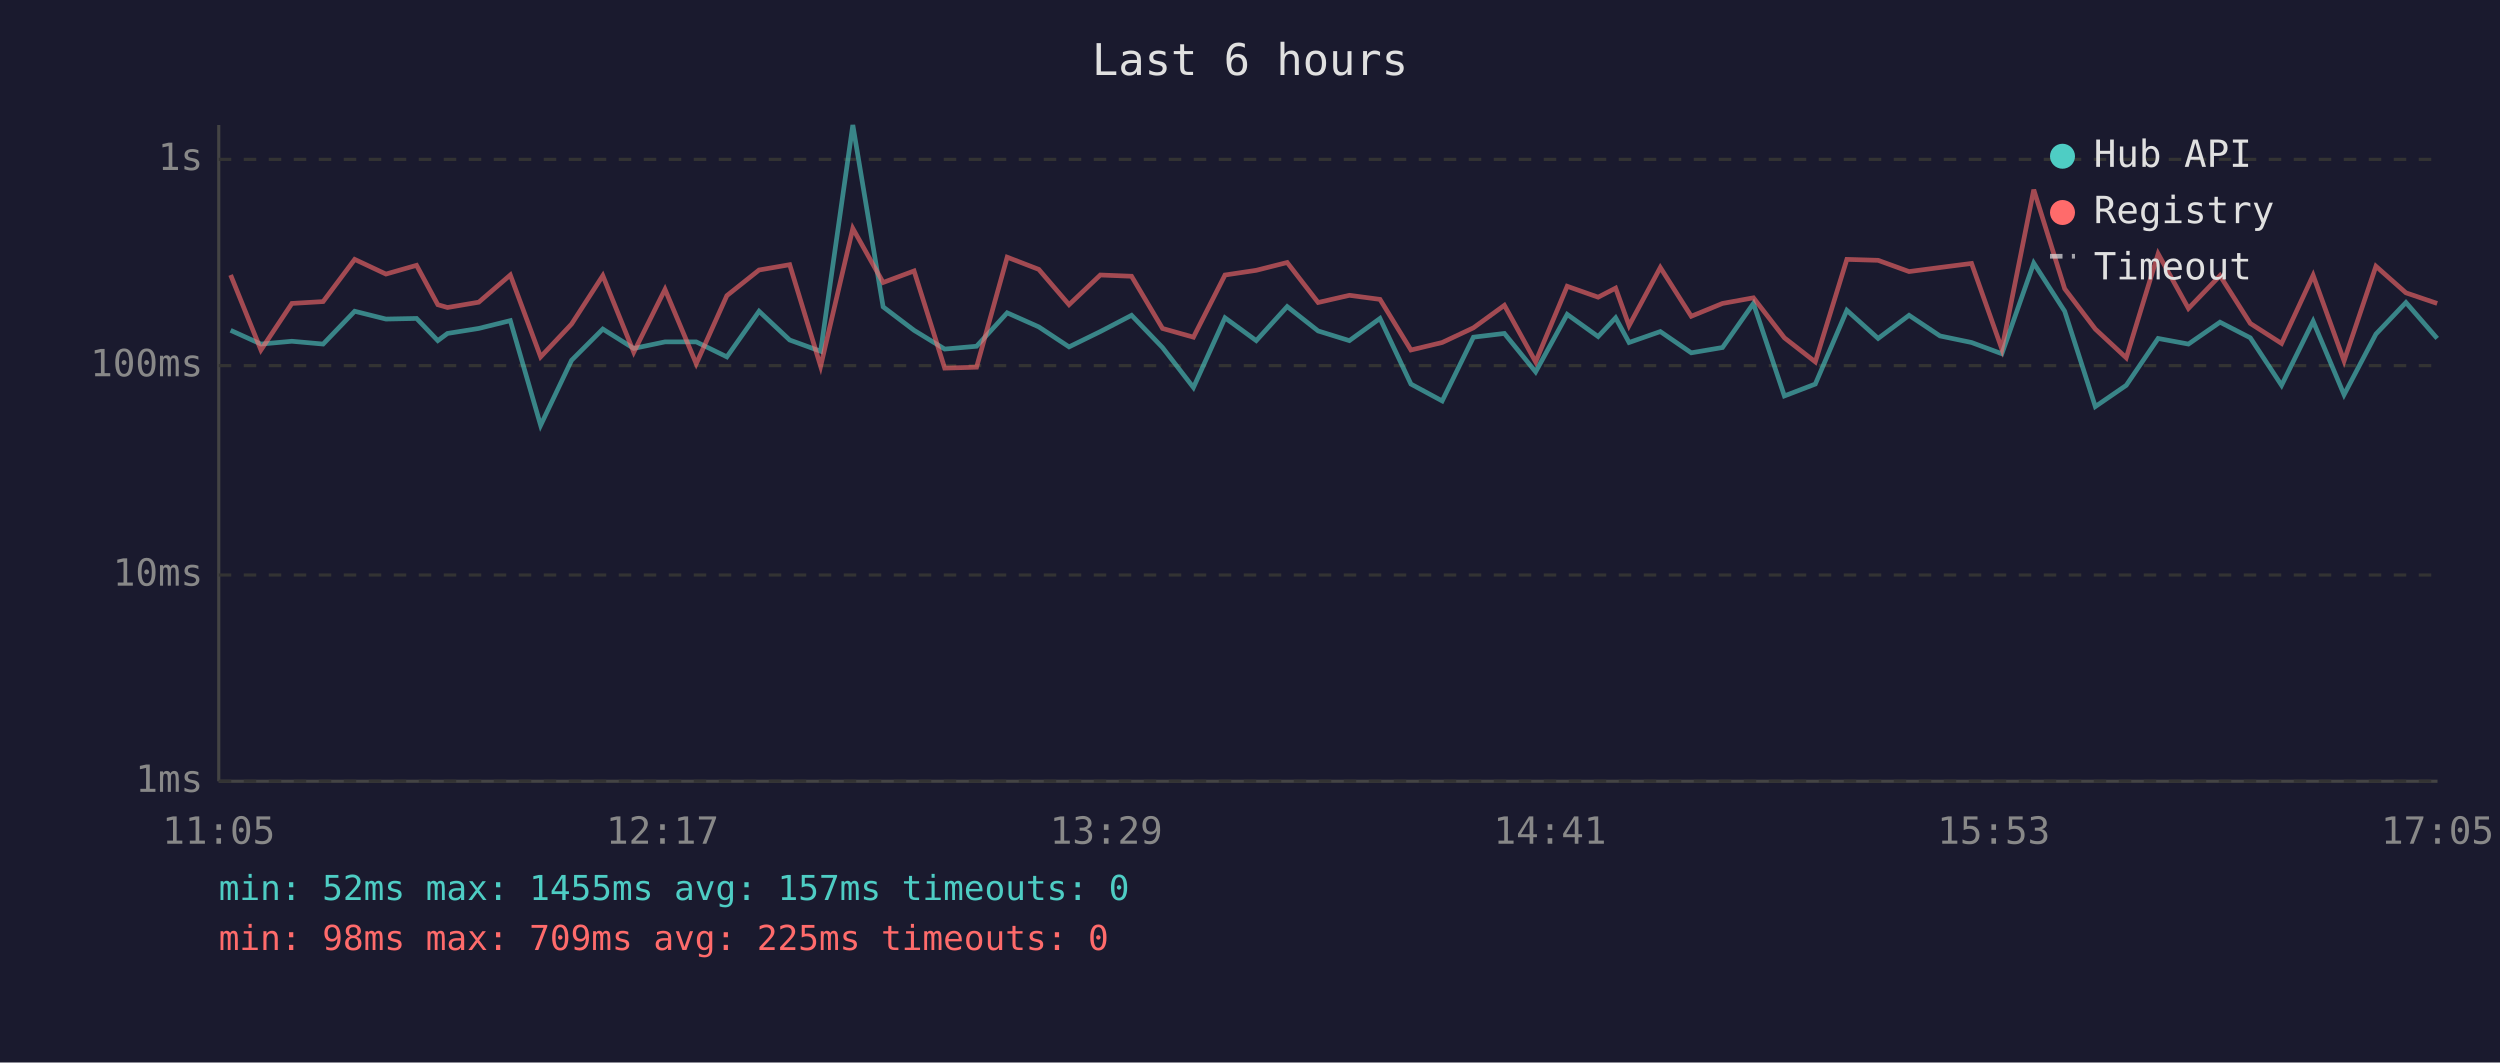
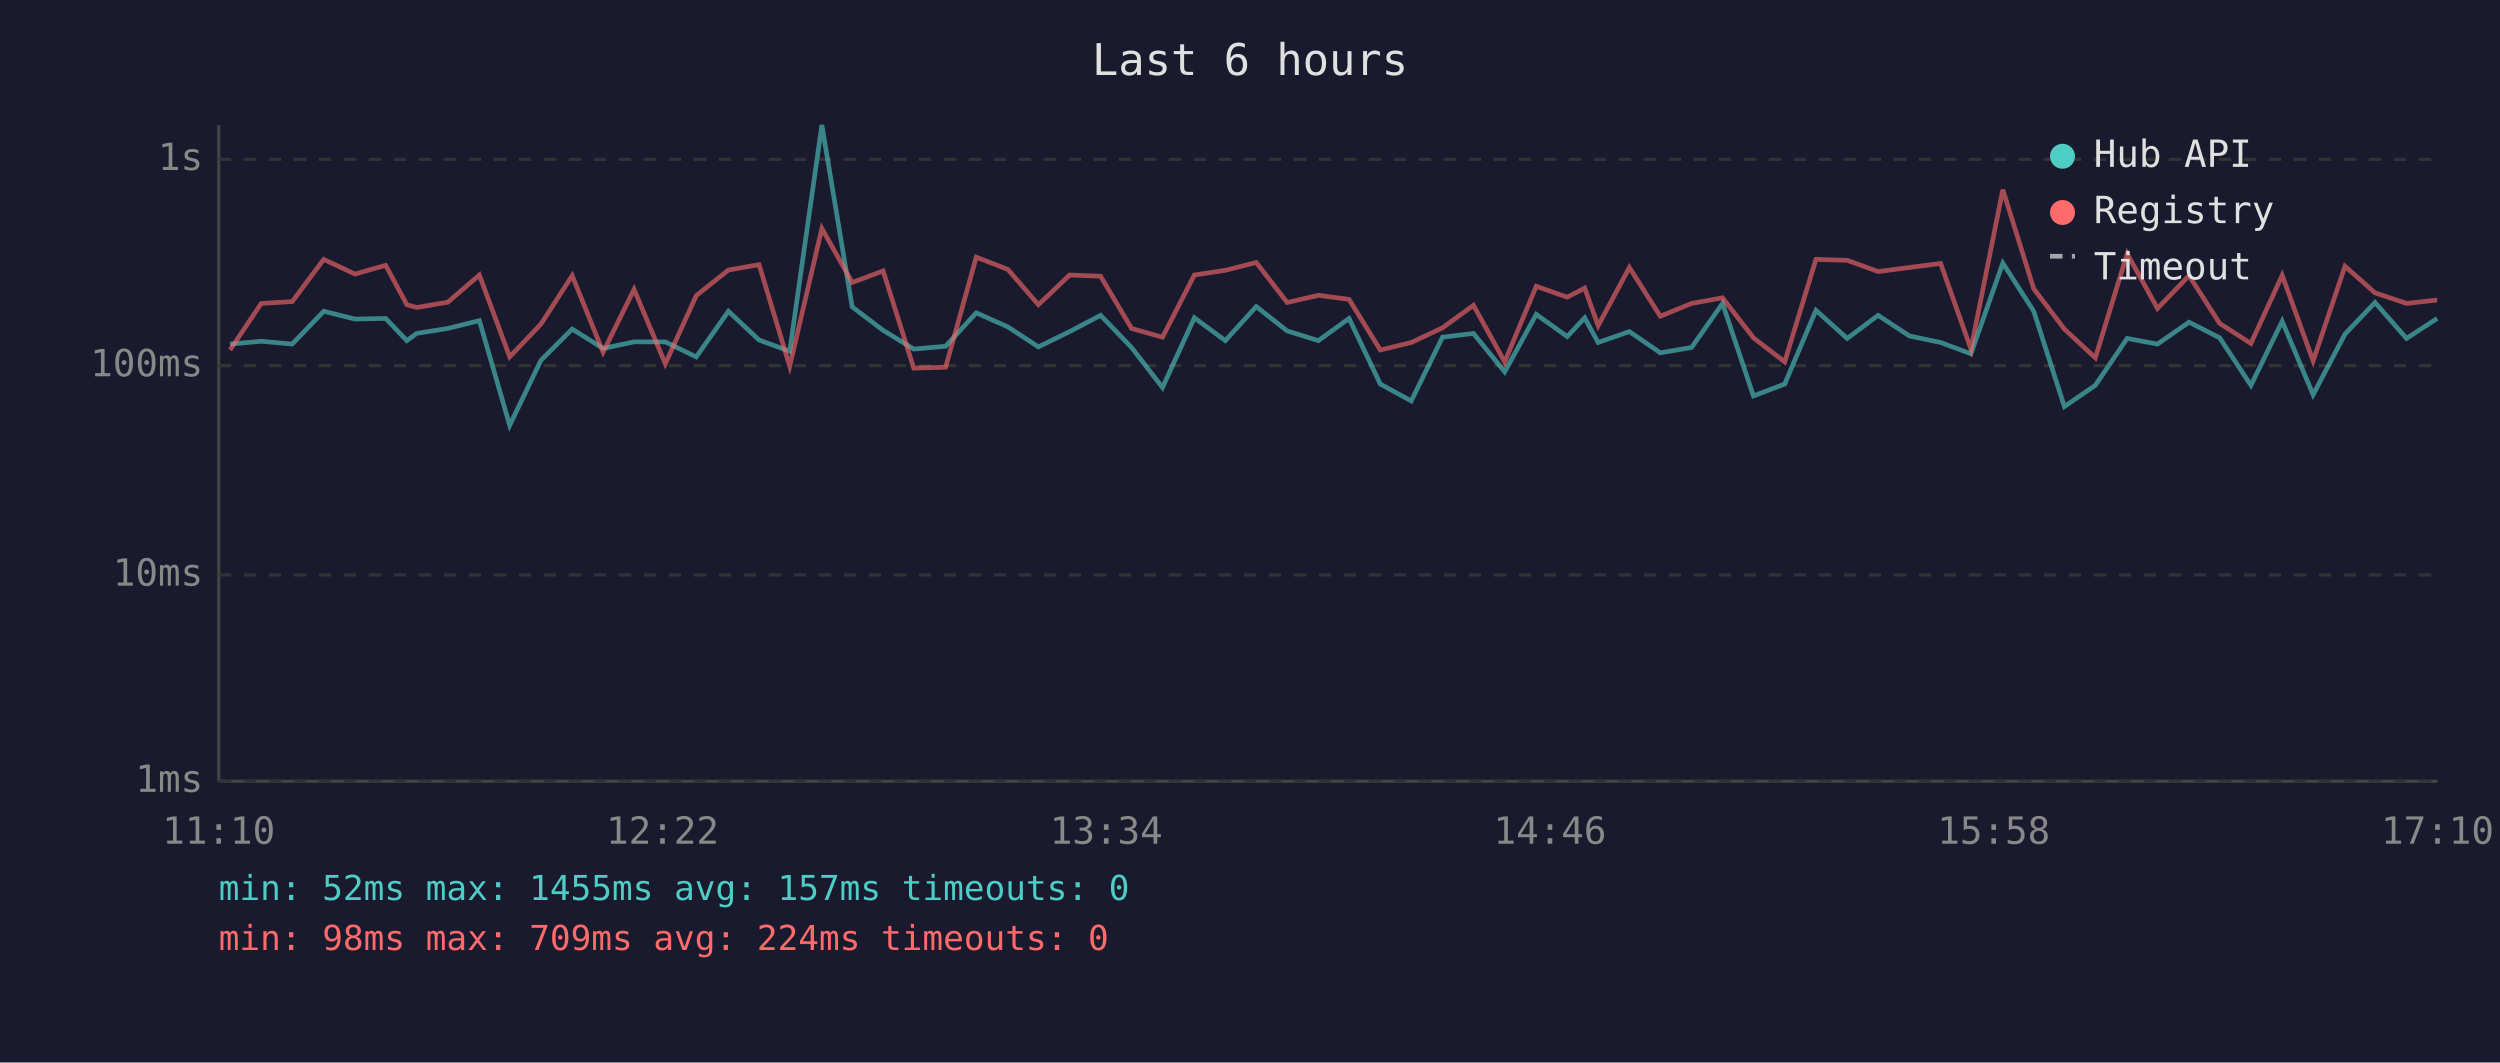
<svg xmlns="http://www.w3.org/2000/svg" viewBox="0 0 800 340" font-family="monospace" font-size="12">
  <rect width="800" height="340" fill="#1a1a2e" />
  <text x="400" y="24" fill="#e0e0e0" font-size="14" text-anchor="middle">Last 6 hours</text>
  <line x1="70" y1="40" x2="70" y2="250" stroke="#444" stroke-width="1" />
  <line x1="70" y1="250" x2="780" y2="250" stroke="#444" stroke-width="1" />
  <line x1="70" y1="250" x2="780" y2="250" stroke="#333" stroke-width="1" stroke-dasharray="4" />
  <text x="65" y="250" fill="#888" text-anchor="end" dominant-baseline="middle">1ms</text>
  <line x1="70" y1="184" x2="780" y2="184" stroke="#333" stroke-width="1" stroke-dasharray="4" />
  <text x="65" y="184" fill="#888" text-anchor="end" dominant-baseline="middle">10ms</text>
  <line x1="70" y1="117" x2="780" y2="117" stroke="#333" stroke-width="1" stroke-dasharray="4" />
  <text x="65" y="117" fill="#888" text-anchor="end" dominant-baseline="middle">100ms</text>
  <line x1="70" y1="51" x2="780" y2="51" stroke="#333" stroke-width="1" stroke-dasharray="4" />
  <text x="65" y="51" fill="#888" text-anchor="end" dominant-baseline="middle">1s</text>
-   <text x="70" y="270" fill="#888" text-anchor="middle">11:05</text>
-   <text x="212" y="270" fill="#888" text-anchor="middle">12:17</text>
-   <text x="354" y="270" fill="#888" text-anchor="middle">13:29</text>
-   <text x="496" y="270" fill="#888" text-anchor="middle">14:41</text>
-   <text x="638" y="270" fill="#888" text-anchor="middle">15:53</text>
-   <text x="780" y="270" fill="#888" text-anchor="middle">17:05</text>
-   <polyline points="73.8,105.7 83.5,110.1 93.4,109.2 103.4,110.1 113.5,99.6 123.5,102.1 133.3,101.9 140.1,109.0 143.2,106.7 153.2,105.1 163.3,102.6 173.0,136.1 182.9,115.3 192.9,105.3 202.8,111.5 212.8,109.4 222.8,109.4 232.6,114.2 242.9,99.6 252.7,108.8 262.6,112.4 272.9,40.0 282.6,98.2 292.5,105.7 302.3,111.7 312.5,110.8 322.3,100.1 332.4,104.6 342.1,111.0 352.1,106.1 362.1,100.9 372.0,111.2 381.9,124.0 392.0,101.7 402.0,109.0 411.9,98.1 421.8,105.9 431.8,109.0 441.6,101.9 451.5,122.9 461.5,128.3 471.5,107.9 481.4,106.7 491.4,119.0 501.5,100.6 511.4,107.7 517.0,101.7 521.3,109.6 531.3,106.1 541.2,112.9 551.2,111.2 561.1,97.1 571.0,126.7 580.9,122.9 591.0,99.3 601.0,108.3 610.9,100.9 620.8,107.5 630.9,109.6 640.6,113.2 650.8,84.2 660.7,99.6 670.5,130.1 680.4,123.3 690.6,108.3 700.3,110.1 710.4,103.1 720.1,108.1 730.1,123.3 740.2,102.8 750.1,126.3 760.3,106.9 769.9,96.8 779.9,108.3" fill="none" stroke="#4ecdc4" stroke-width="1.5" opacity="0.6" />
-   <polyline points="73.8,88.0 83.5,112.0 93.4,97.1 103.4,96.5 113.5,83.0 123.5,87.7 133.3,84.9 140.1,97.5 143.2,98.4 153.2,96.7 163.3,88.0 173.0,114.2 182.9,103.7 192.9,88.2 202.8,112.7 212.8,92.6 222.8,116.4 232.6,94.6 242.9,86.4 252.7,84.7 262.6,117.2 272.9,73.1 282.6,90.4 292.5,86.7 302.3,117.8 312.5,117.5 322.3,82.3 332.4,86.2 342.1,97.5 352.1,88.0 362.1,88.4 372.0,105.1 381.9,107.9 392.0,88.0 402.0,86.5 411.9,84.0 421.8,96.8 431.8,94.5 441.6,95.8 451.5,112.0 461.5,109.6 471.5,104.9 481.4,97.7 491.4,115.8 501.5,91.6 511.4,95.1 517.0,92.2 521.3,104.2 531.3,85.6 541.2,101.2 551.2,97.1 561.1,95.3 571.0,108.1 580.9,115.8 591.0,83.0 601.0,83.3 610.9,86.9 620.8,85.6 630.9,84.3 640.6,111.7 650.8,60.7 660.7,92.4 670.5,105.3 680.4,114.5 690.6,81.2 700.3,98.7 710.4,88.2 720.1,103.5 730.1,109.9 740.2,88.1 750.1,115.5 760.3,85.2 769.9,93.7 779.9,97.1" fill="none" stroke="#ff6b6b" stroke-width="1.5" opacity="0.6" />
+   <text x="70" y="270" fill="#888" text-anchor="middle">11:10</text>
+   <text x="212" y="270" fill="#888" text-anchor="middle">12:22</text>
+   <text x="354" y="270" fill="#888" text-anchor="middle">13:34</text>
+   <text x="496" y="270" fill="#888" text-anchor="middle">14:46</text>
+   <text x="638" y="270" fill="#888" text-anchor="middle">15:58</text>
+   <text x="780" y="270" fill="#888" text-anchor="middle">17:10</text>
+   <polyline points="73.6,110.1 83.6,109.2 93.5,110.1 103.6,99.6 113.6,102.1 123.4,101.9 130.2,109.0 133.3,106.7 143.3,105.1 153.4,102.6 163.1,136.1 173.1,115.3 183.1,105.3 193.0,111.5 202.9,109.4 212.9,109.4 222.8,114.2 233.1,99.6 242.9,108.8 252.7,112.4 263.0,40.0 272.7,98.2 282.6,105.7 292.4,111.7 302.6,110.8 312.4,100.1 322.5,104.6 332.3,111.0 342.3,106.1 352.2,100.9 362.1,111.2 372.0,124.0 382.2,101.7 392.1,109.0 402.0,98.1 411.9,105.9 421.9,109.0 431.7,101.9 441.7,122.9 451.6,128.3 461.6,107.9 471.5,106.7 481.5,119.0 491.6,100.6 501.5,107.7 507.1,101.7 511.4,109.6 521.4,106.1 531.3,112.9 541.3,111.2 551.2,97.1 561.1,126.7 571.1,122.9 581.1,99.3 591.1,108.3 601.0,100.9 611.0,107.5 621.0,109.6 630.7,113.2 640.9,84.2 650.8,99.6 660.6,130.1 670.5,123.3 680.7,108.3 690.4,110.1 700.5,103.1 710.3,108.1 720.3,123.3 730.3,102.8 740.2,126.3 750.4,106.9 760.0,96.8 770.1,108.3 779.9,101.9" fill="none" stroke="#4ecdc4" stroke-width="1.5" opacity="0.6" />
+   <polyline points="73.6,112.0 83.6,97.1 93.5,96.5 103.6,83.0 113.6,87.7 123.4,84.9 130.2,97.5 133.3,98.4 143.3,96.7 153.4,88.0 163.1,114.2 173.1,103.7 183.1,88.2 193.0,112.7 202.9,92.6 212.9,116.4 222.8,94.6 233.1,86.4 242.9,84.7 252.7,117.2 263.0,73.1 272.7,90.4 282.6,86.7 292.4,117.8 302.6,117.5 312.4,82.3 322.5,86.2 332.3,97.5 342.3,88.0 352.2,88.4 362.1,105.1 372.0,107.9 382.2,88.0 392.1,86.5 402.0,84.0 411.9,96.8 421.9,94.5 431.7,95.8 441.7,112.0 451.6,109.6 461.6,104.9 471.5,97.7 481.5,115.8 491.6,91.6 501.5,95.1 507.1,92.2 511.4,104.2 521.4,85.6 531.3,101.2 541.3,97.1 551.2,95.3 561.1,108.1 571.1,115.8 581.1,83.0 591.1,83.3 601.0,86.9 611.0,85.6 621.0,84.3 630.7,111.7 640.9,60.7 650.8,92.4 660.6,105.3 670.5,114.5 680.7,81.2 690.4,98.7 700.5,88.2 710.3,103.5 720.3,109.9 730.3,88.1 740.2,115.5 750.4,85.2 760.0,93.7 770.1,97.1 779.9,96.0" fill="none" stroke="#ff6b6b" stroke-width="1.5" opacity="0.6" />
  <circle cx="660" cy="50" r="4" fill="#4ecdc4" />
  <text x="670" y="50" fill="#e0e0e0" dominant-baseline="middle">Hub API</text>
  <circle cx="660" cy="68" r="4" fill="#ff6b6b" />
  <text x="670" y="68" fill="#e0e0e0" dominant-baseline="middle">Registry</text>
  <line x1="656" y1="82" x2="664" y2="82" stroke="#e0e0e0" stroke-width="1.5" stroke-dasharray="4,3" opacity="0.7" />
  <text x="670" y="86" fill="#e0e0e0" dominant-baseline="middle">Timeout</text>
  <text x="70" y="288" fill="#4ecdc4" font-size="11">min: 52ms  max: 1455ms  avg: 157ms  timeouts: 0</text>
-   <text x="70" y="304" fill="#ff6b6b" font-size="11">min: 98ms  max: 709ms  avg: 225ms  timeouts: 0</text>
+   <text x="70" y="304" fill="#ff6b6b" font-size="11">min: 98ms  max: 709ms  avg: 224ms  timeouts: 0</text>
</svg>
